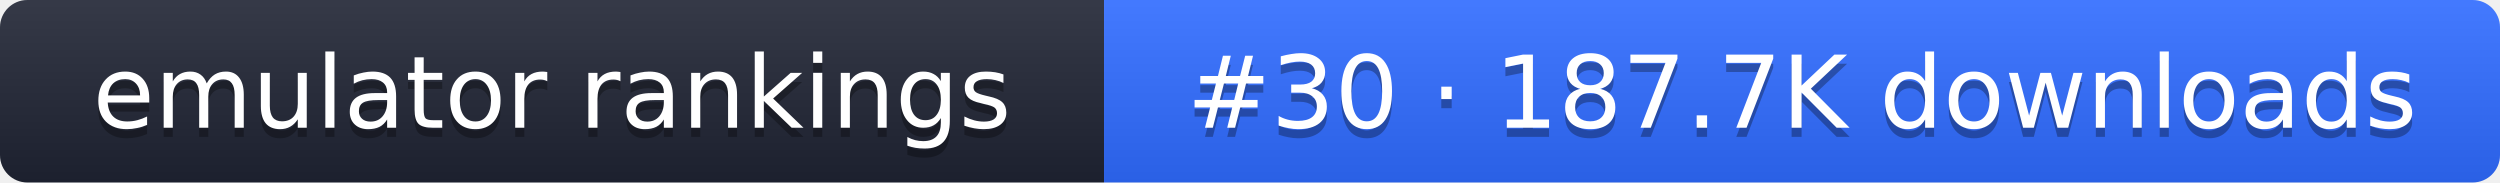
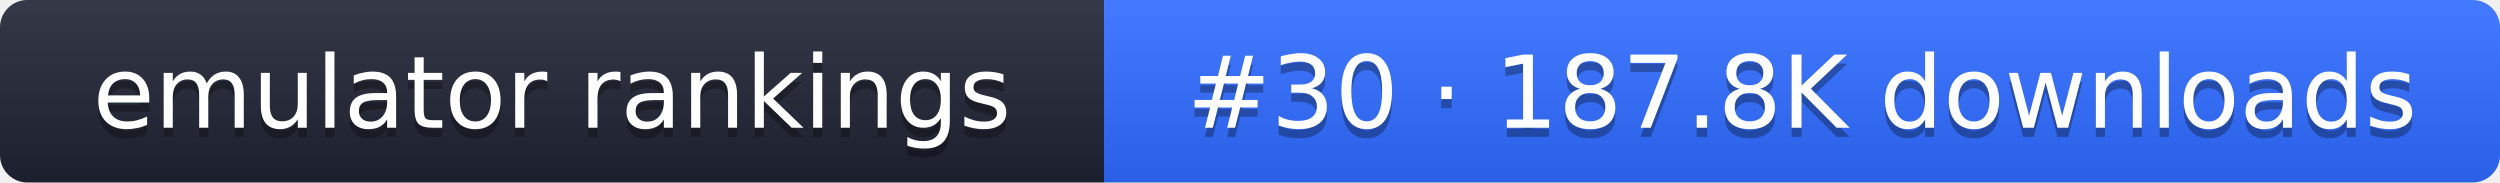
- <svg xmlns="http://www.w3.org/2000/svg" width="274" height="20" role="img" aria-label="emulator rankings: #30 · 187.7K downloads">
+ <svg xmlns="http://www.w3.org/2000/svg" width="274" height="20" role="img" aria-label="emulator rankings: #30 · 187.8K downloads">
  <linearGradient id="g" x2="0" y2="100%">
    <stop offset="0" stop-color="#fff" stop-opacity=".1" />
    <stop offset="1" stop-opacity=".1" />
  </linearGradient>
  <clipPath id="r">
    <rect width="274" height="20" rx="3" fill="#fff" />
  </clipPath>
  <g clip-path="url(#r)">
    <rect width="121" height="20" fill="#1f2433" />
    <rect x="121" width="153" height="20" fill="#2f6bff" />
    <rect width="274" height="20" fill="url(#g)" />
  </g>
  <g fill="#fff" text-anchor="middle" font-family="Verdana,DejaVu Sans,sans-serif" font-size="11">
    <text x="60.5" y="15" fill="#010101" fill-opacity=".3">emulator rankings</text>
    <text x="60.5" y="14">emulator rankings</text>
-     <text x="197.5" y="15" fill="#010101" fill-opacity=".3">#30 · 187.7K downloads</text>
-     <text x="197.5" y="14">#30 · 187.7K downloads</text>
+     <text x="197.5" y="15" fill="#010101" fill-opacity=".3">#30 · 187.8K downloads</text>
+     <text x="197.5" y="14">#30 · 187.8K downloads</text>
  </g>
</svg>
